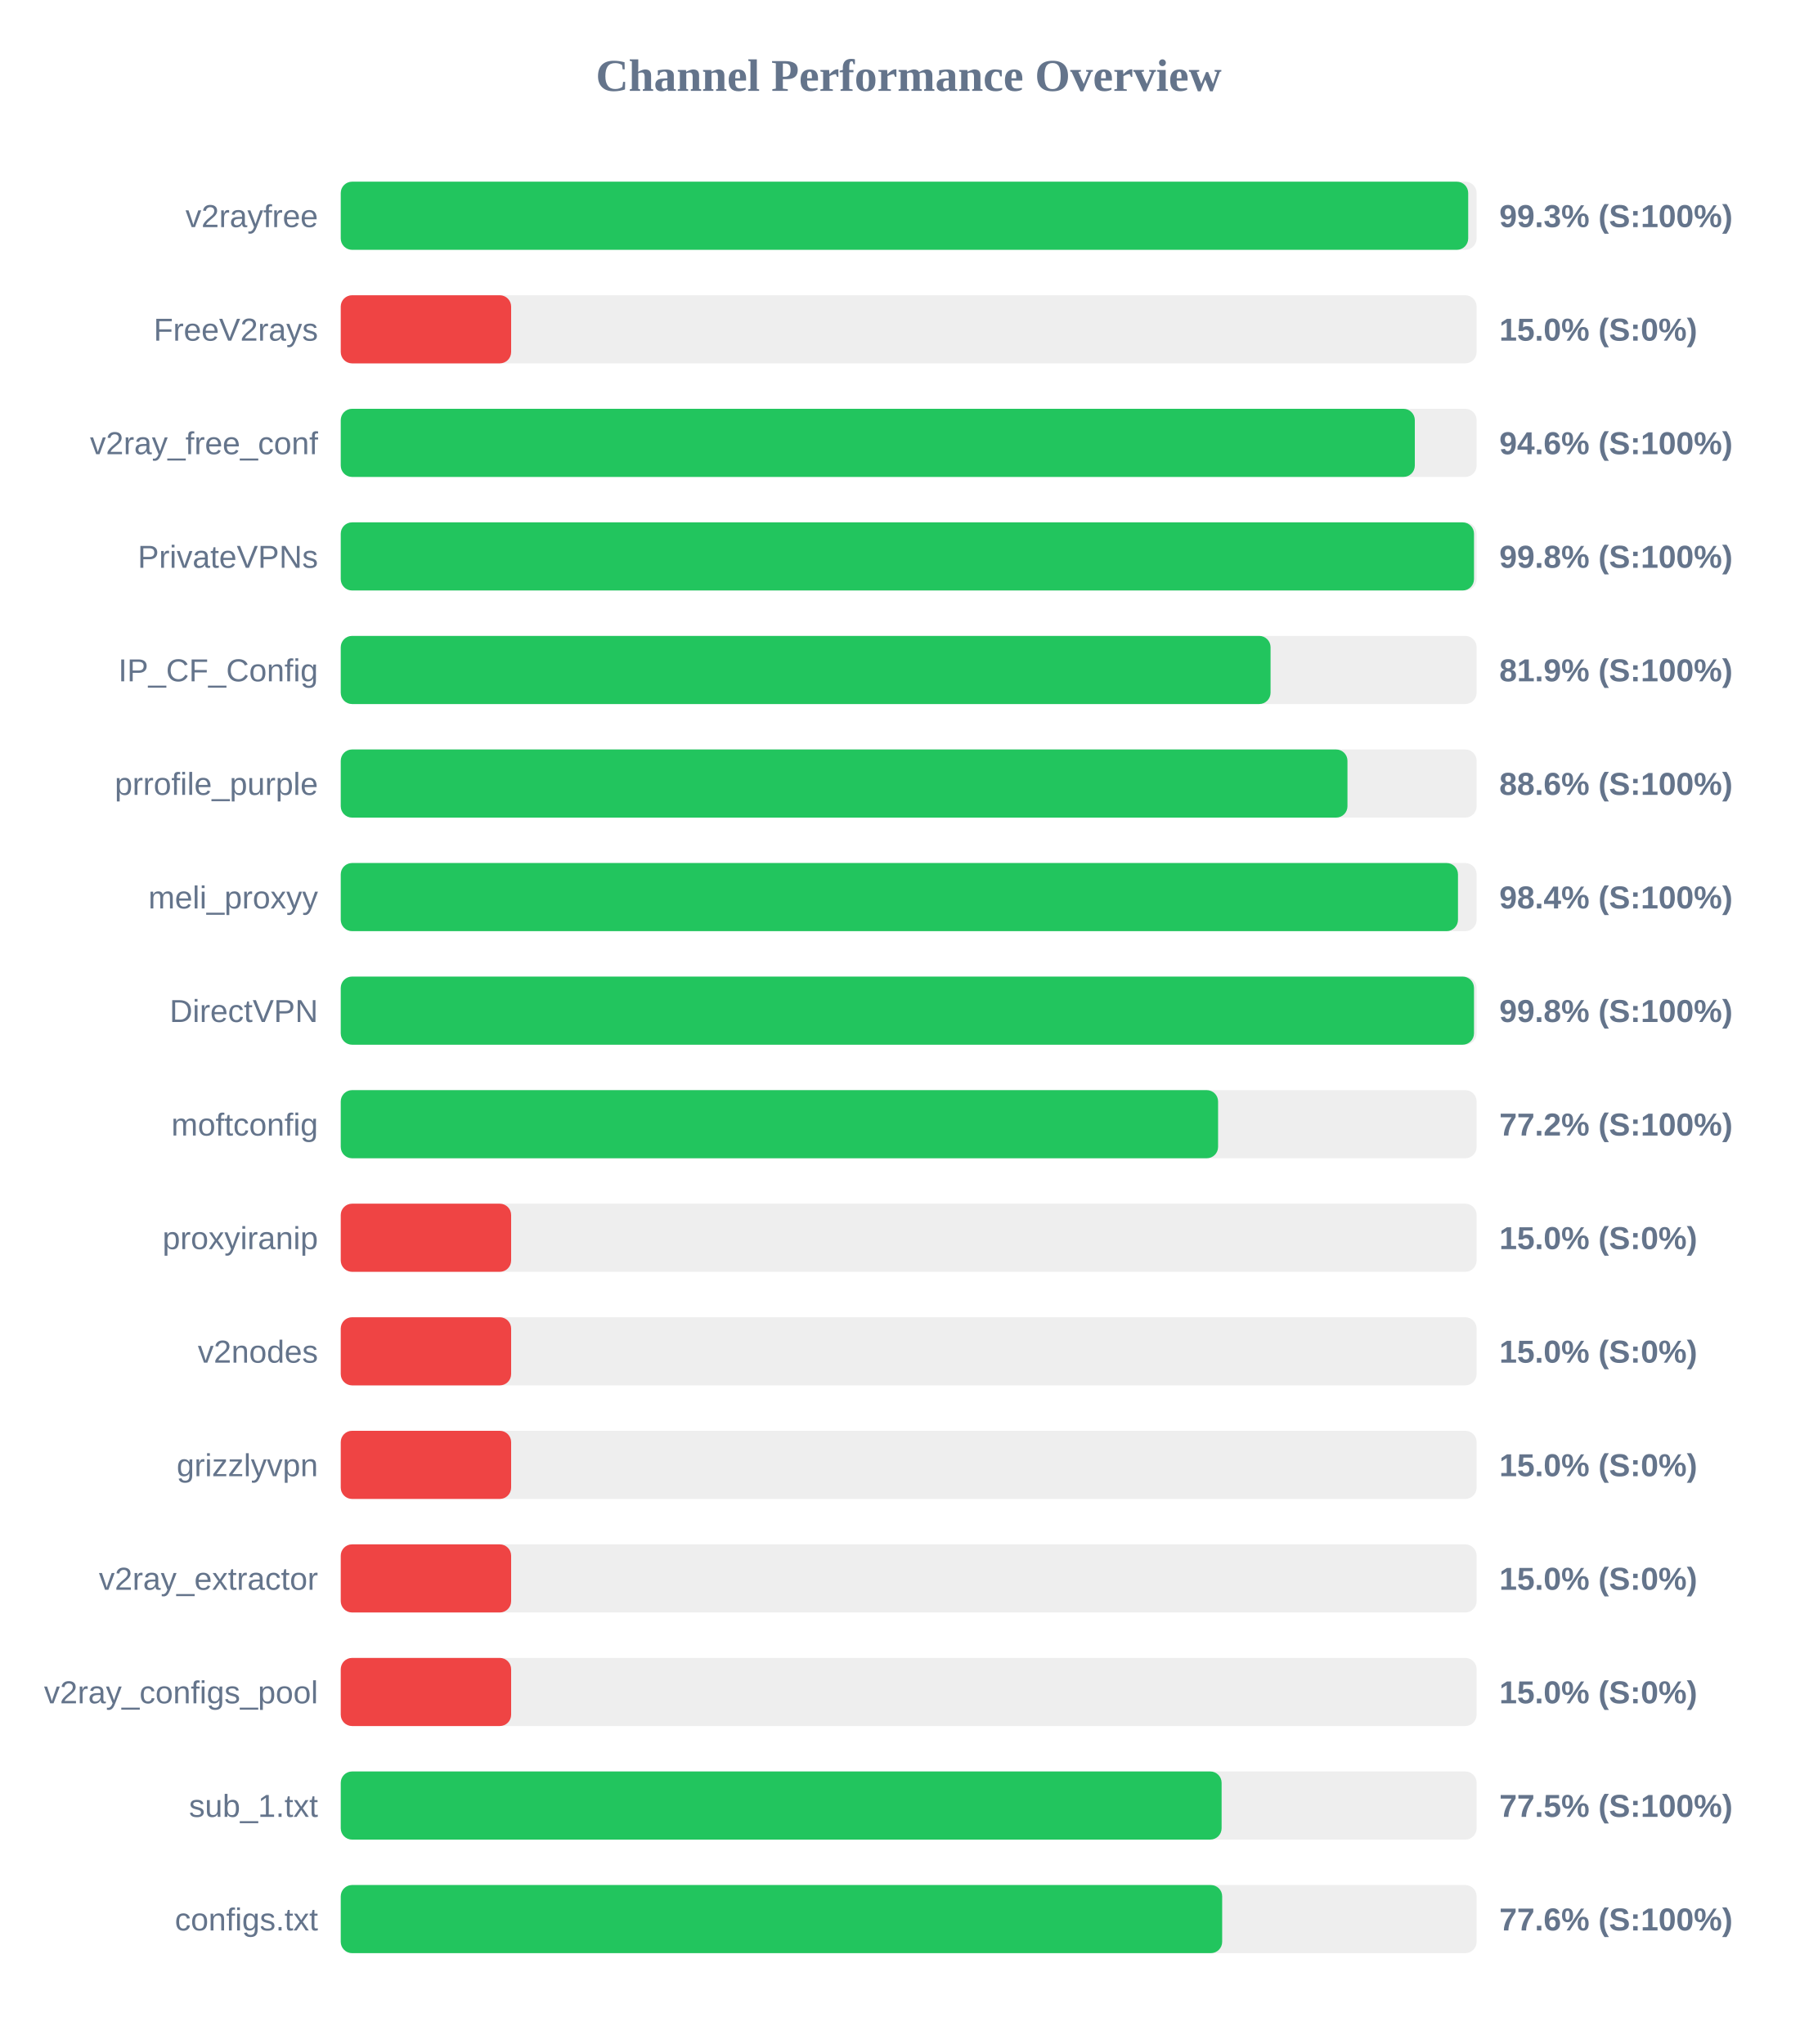
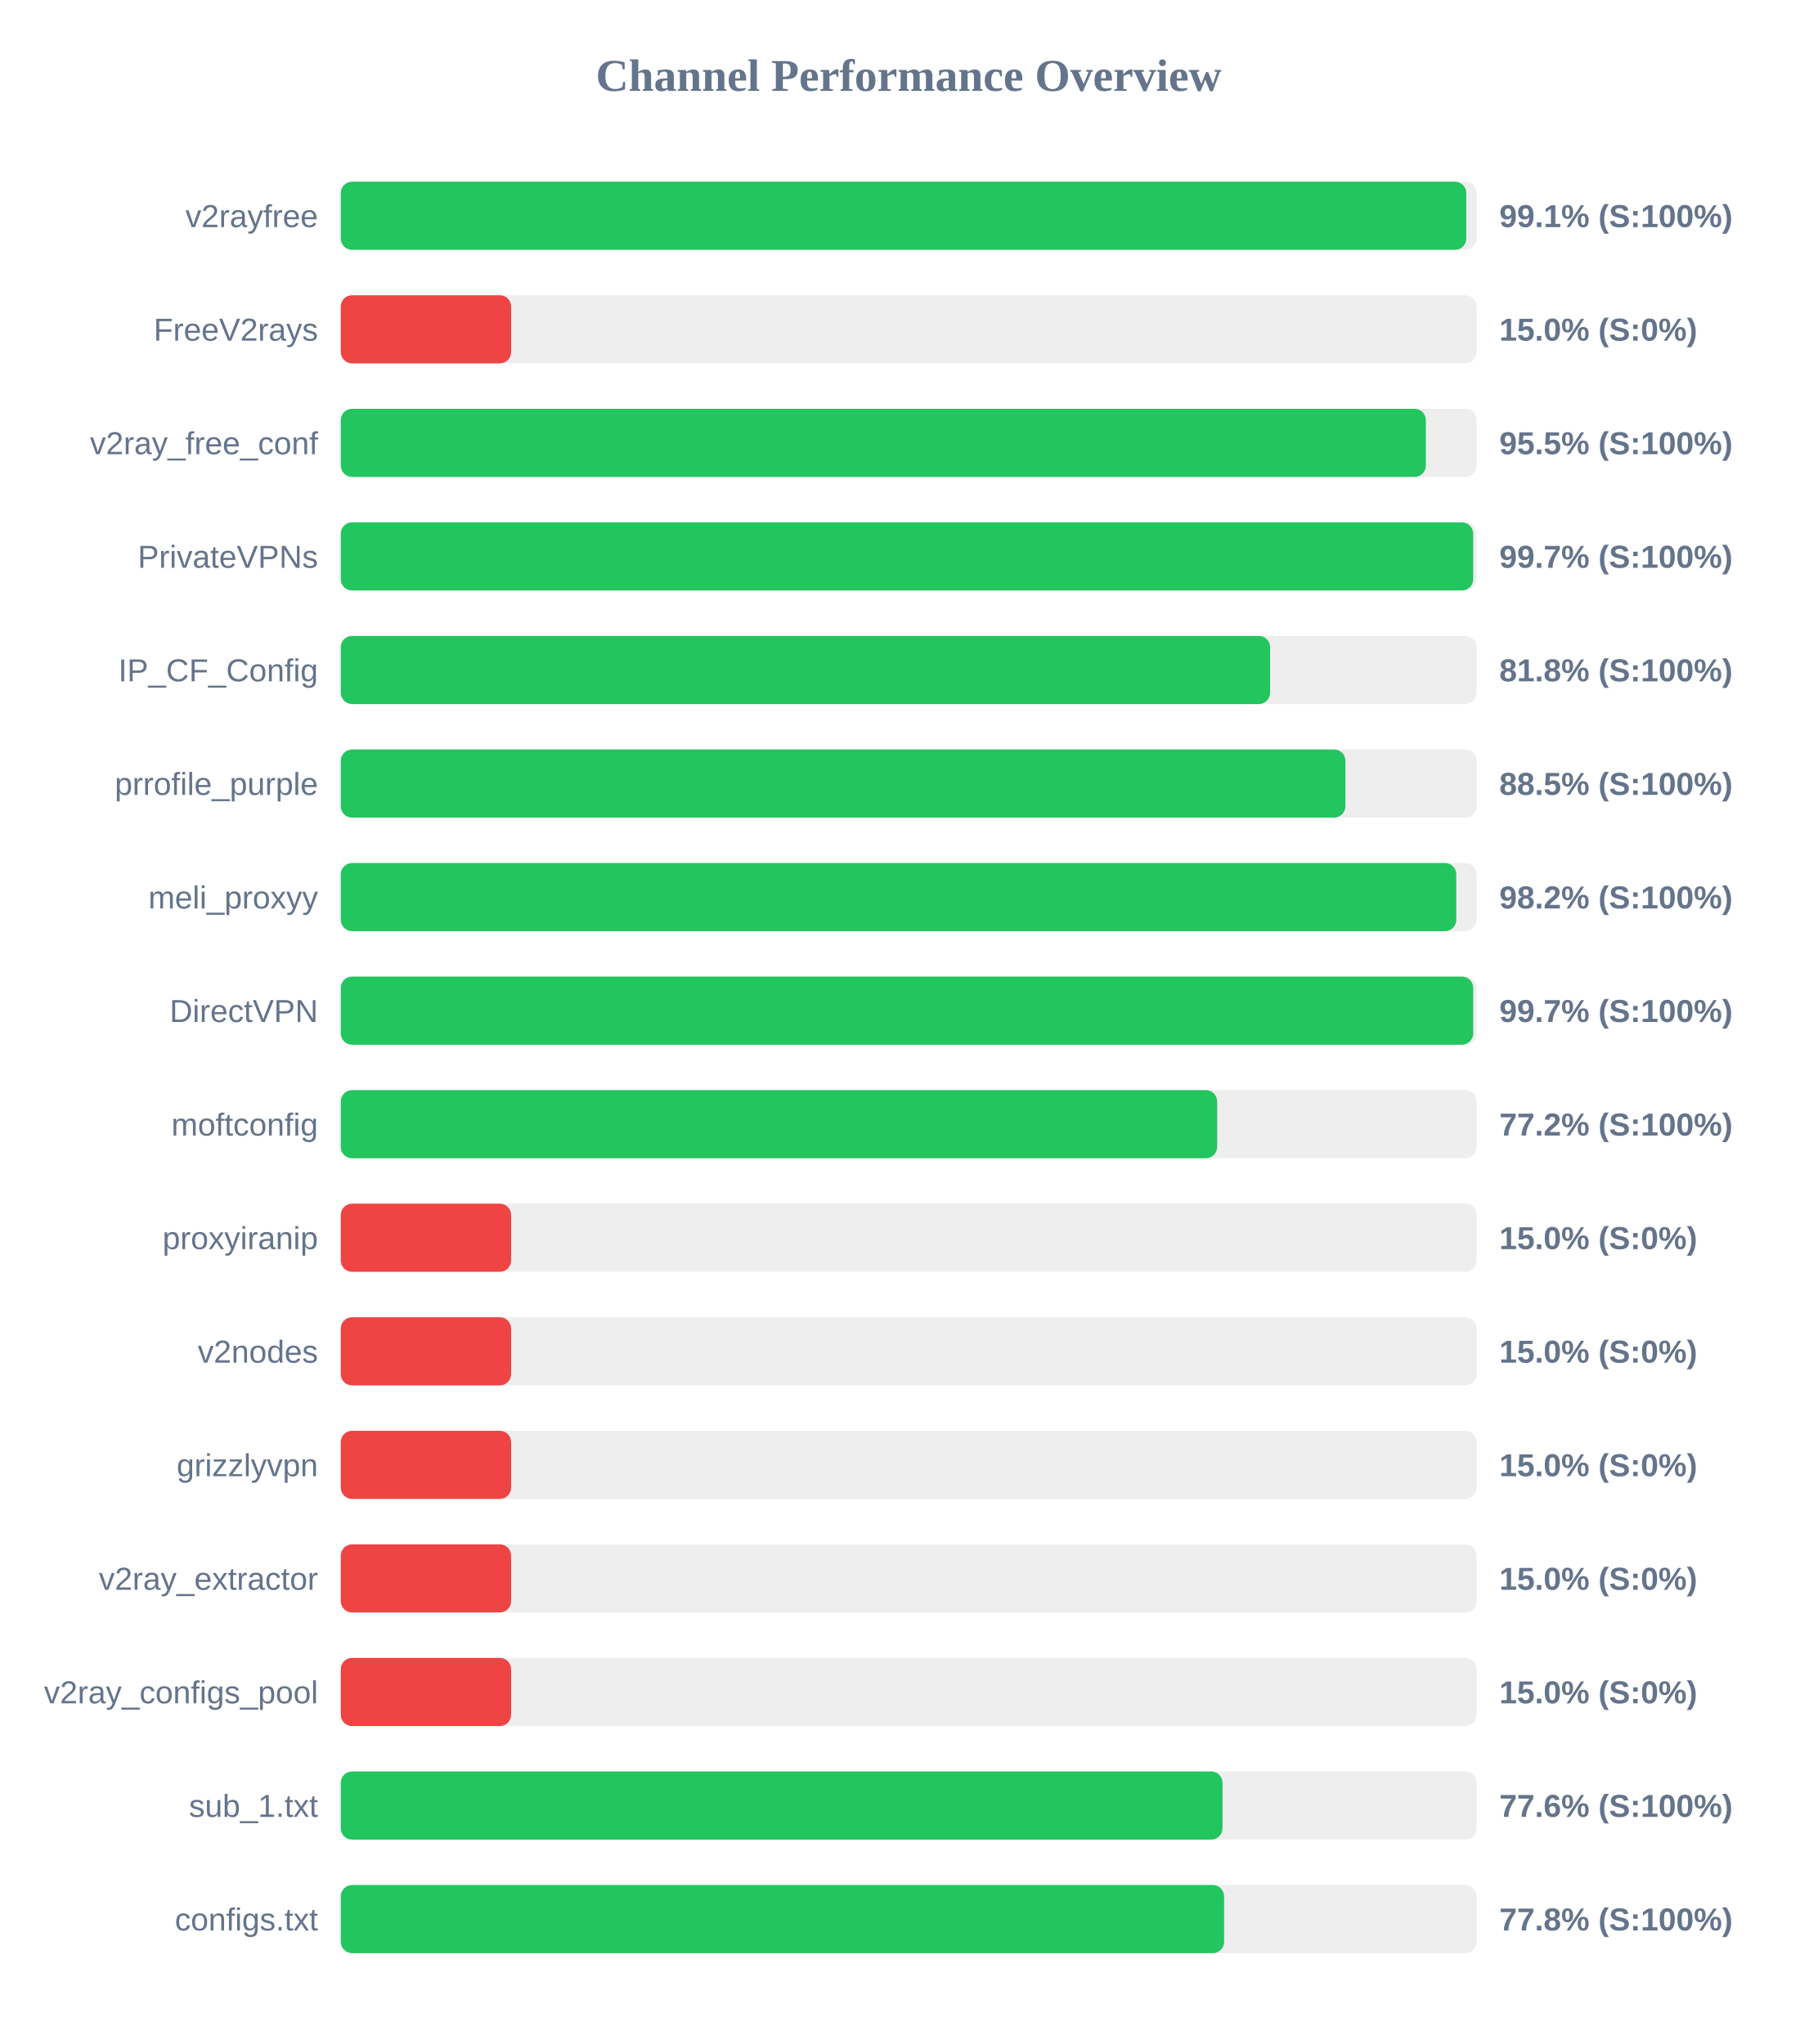
<svg xmlns="http://www.w3.org/2000/svg" width="800" height="900" version="1.1">
  <style>
        .row { font: 14px Arial; fill: #64748b; }
        .score { font: bold 14px Arial; fill: #64748b; }
    </style>
  <text x="400" y="40" text-anchor="middle" font-size="20px" font-weight="bold" fill="#64748b">Channel Performance Overview</text>
  <rect x="150" y="80" width="500" height="30" fill="#eee" rx="5" />
-   <rect x="150" y="80" width="496.3" height="30" fill="#22c55e" rx="5" />
+   <rect x="150" y="80" width="495.45" height="30" fill="#22c55e" rx="5" />
  <text x="140" y="100" text-anchor="end" class="row">v2rayfree</text>
-   <text x="660" y="100" text-anchor="start" class="score">99.3% (S:100%)</text>
+   <text x="660" y="100" text-anchor="start" class="score">99.1% (S:100%)</text>
  <rect x="150" y="130" width="500" height="30" fill="#eee" rx="5" />
  <rect x="150" y="130" width="75.0" height="30" fill="#ef4444" rx="5" />
  <text x="140" y="150" text-anchor="end" class="row">FreeV2rays</text>
  <text x="660" y="150" text-anchor="start" class="score">15.0% (S:0%)</text>
  <rect x="150" y="180" width="500" height="30" fill="#eee" rx="5" />
-   <rect x="150" y="180" width="472.8" height="30" fill="#22c55e" rx="5" />
+   <rect x="150" y="180" width="477.65" height="30" fill="#22c55e" rx="5" />
  <text x="140" y="200" text-anchor="end" class="row">v2ray_free_conf</text>
-   <text x="660" y="200" text-anchor="start" class="score">94.6% (S:100%)</text>
+   <text x="660" y="200" text-anchor="start" class="score">95.5% (S:100%)</text>
  <rect x="150" y="230" width="500" height="30" fill="#eee" rx="5" />
-   <rect x="150" y="230" width="498.85" height="30" fill="#22c55e" rx="5" />
+   <rect x="150" y="230" width="498.5" height="30" fill="#22c55e" rx="5" />
  <text x="140" y="250" text-anchor="end" class="row">PrivateVPNs</text>
-   <text x="660" y="250" text-anchor="start" class="score">99.8% (S:100%)</text>
+   <text x="660" y="250" text-anchor="start" class="score">99.7% (S:100%)</text>
  <rect x="150" y="280" width="500" height="30" fill="#eee" rx="5" />
-   <rect x="150" y="280" width="409.3" height="30" fill="#22c55e" rx="5" />
+   <rect x="150" y="280" width="409.1" height="30" fill="#22c55e" rx="5" />
  <text x="140" y="300" text-anchor="end" class="row">IP_CF_Config</text>
-   <text x="660" y="300" text-anchor="start" class="score">81.9% (S:100%)</text>
+   <text x="660" y="300" text-anchor="start" class="score">81.8% (S:100%)</text>
  <rect x="150" y="330" width="500" height="30" fill="#eee" rx="5" />
-   <rect x="150" y="330" width="443.15" height="30" fill="#22c55e" rx="5" />
+   <rect x="150" y="330" width="442.25" height="30" fill="#22c55e" rx="5" />
  <text x="140" y="350" text-anchor="end" class="row">prrofile_purple</text>
-   <text x="660" y="350" text-anchor="start" class="score">88.6% (S:100%)</text>
+   <text x="660" y="350" text-anchor="start" class="score">88.5% (S:100%)</text>
  <rect x="150" y="380" width="500" height="30" fill="#eee" rx="5" />
-   <rect x="150" y="380" width="491.8" height="30" fill="#22c55e" rx="5" />
+   <rect x="150" y="380" width="491.05" height="30" fill="#22c55e" rx="5" />
  <text x="140" y="400" text-anchor="end" class="row">meli_proxyy</text>
-   <text x="660" y="400" text-anchor="start" class="score">98.4% (S:100%)</text>
+   <text x="660" y="400" text-anchor="start" class="score">98.2% (S:100%)</text>
  <rect x="150" y="430" width="500" height="30" fill="#eee" rx="5" />
-   <rect x="150" y="430" width="498.85" height="30" fill="#22c55e" rx="5" />
+   <rect x="150" y="430" width="498.5" height="30" fill="#22c55e" rx="5" />
  <text x="140" y="450" text-anchor="end" class="row">DirectVPN</text>
-   <text x="660" y="450" text-anchor="start" class="score">99.8% (S:100%)</text>
+   <text x="660" y="450" text-anchor="start" class="score">99.7% (S:100%)</text>
  <rect x="150" y="480" width="500" height="30" fill="#eee" rx="5" />
-   <rect x="150" y="480" width="386.2" height="30" fill="#22c55e" rx="5" />
+   <rect x="150" y="480" width="385.8" height="30" fill="#22c55e" rx="5" />
  <text x="140" y="500" text-anchor="end" class="row">moftconfig</text>
  <text x="660" y="500" text-anchor="start" class="score">77.2% (S:100%)</text>
  <rect x="150" y="530" width="500" height="30" fill="#eee" rx="5" />
  <rect x="150" y="530" width="75.0" height="30" fill="#ef4444" rx="5" />
  <text x="140" y="550" text-anchor="end" class="row">proxyiranip</text>
  <text x="660" y="550" text-anchor="start" class="score">15.0% (S:0%)</text>
  <rect x="150" y="580" width="500" height="30" fill="#eee" rx="5" />
  <rect x="150" y="580" width="75.0" height="30" fill="#ef4444" rx="5" />
  <text x="140" y="600" text-anchor="end" class="row">v2nodes</text>
  <text x="660" y="600" text-anchor="start" class="score">15.0% (S:0%)</text>
  <rect x="150" y="630" width="500" height="30" fill="#eee" rx="5" />
  <rect x="150" y="630" width="75.0" height="30" fill="#ef4444" rx="5" />
  <text x="140" y="650" text-anchor="end" class="row">grizzlyvpn</text>
  <text x="660" y="650" text-anchor="start" class="score">15.0% (S:0%)</text>
  <rect x="150" y="680" width="500" height="30" fill="#eee" rx="5" />
  <rect x="150" y="680" width="75.0" height="30" fill="#ef4444" rx="5" />
  <text x="140" y="700" text-anchor="end" class="row">v2ray_extractor</text>
  <text x="660" y="700" text-anchor="start" class="score">15.0% (S:0%)</text>
  <rect x="150" y="730" width="500" height="30" fill="#eee" rx="5" />
  <rect x="150" y="730" width="75.0" height="30" fill="#ef4444" rx="5" />
  <text x="140" y="750" text-anchor="end" class="row">v2ray_configs_pool</text>
  <text x="660" y="750" text-anchor="start" class="score">15.0% (S:0%)</text>
  <rect x="150" y="780" width="500" height="30" fill="#eee" rx="5" />
-   <rect x="150" y="780" width="387.75" height="30" fill="#22c55e" rx="5" />
+   <rect x="150" y="780" width="388.15" height="30" fill="#22c55e" rx="5" />
  <text x="140" y="800" text-anchor="end" class="row">sub_1.txt</text>
-   <text x="660" y="800" text-anchor="start" class="score">77.5% (S:100%)</text>
+   <text x="660" y="800" text-anchor="start" class="score">77.6% (S:100%)</text>
  <rect x="150" y="830" width="500" height="30" fill="#eee" rx="5" />
-   <rect x="150" y="830" width="388.0" height="30" fill="#22c55e" rx="5" />
+   <rect x="150" y="830" width="388.85" height="30" fill="#22c55e" rx="5" />
  <text x="140" y="850" text-anchor="end" class="row">configs.txt</text>
-   <text x="660" y="850" text-anchor="start" class="score">77.6% (S:100%)</text>
+   <text x="660" y="850" text-anchor="start" class="score">77.8% (S:100%)</text>
</svg>
